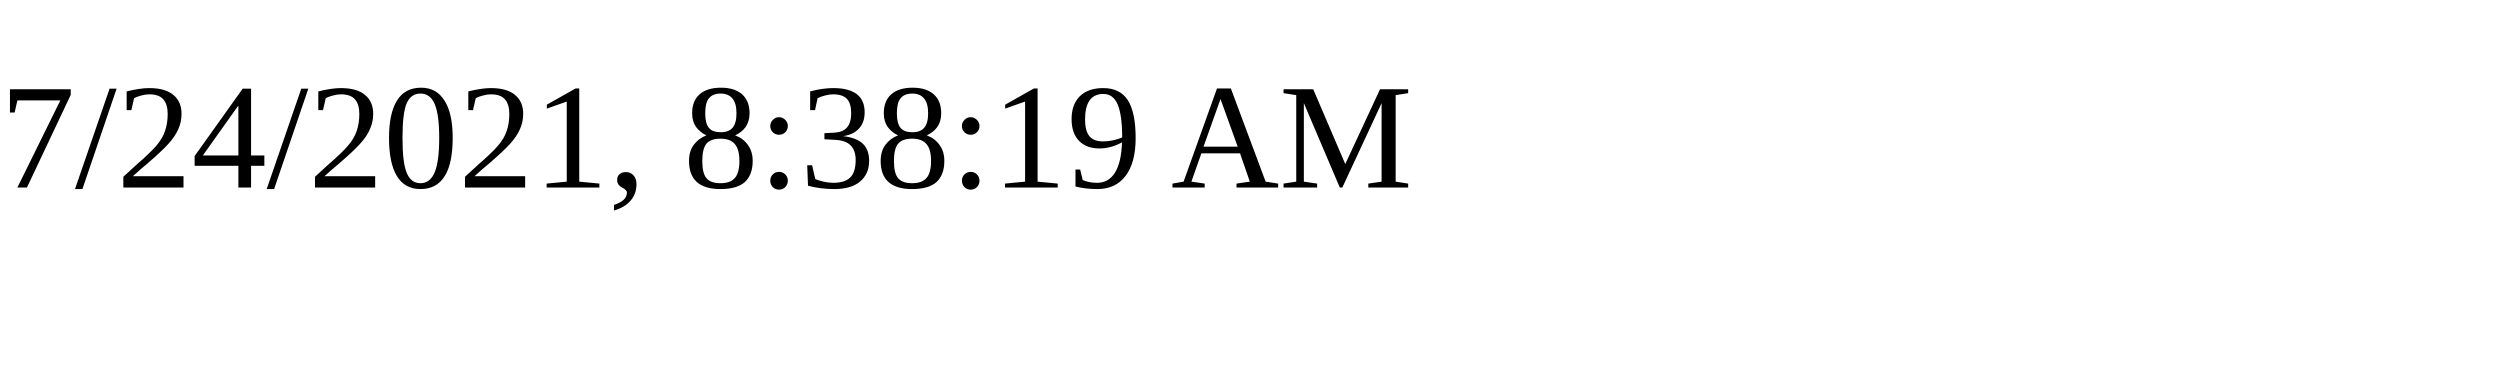
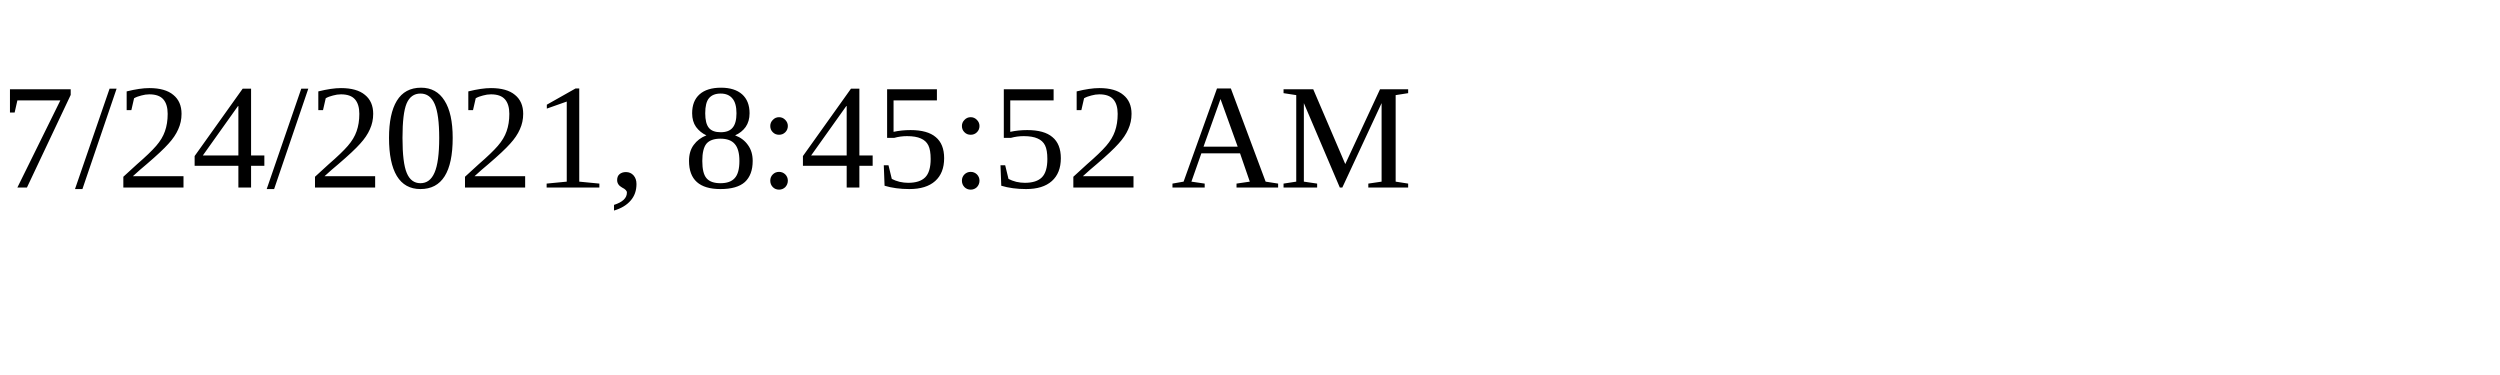
<svg xmlns="http://www.w3.org/2000/svg" height="30" width="200">
-   <text x="0" y="15">7/24/2021, 8:38:19 AM</text>
+   <text x="0" y="15">7/24/2021, 8:45:52 AM</text>
</svg>
